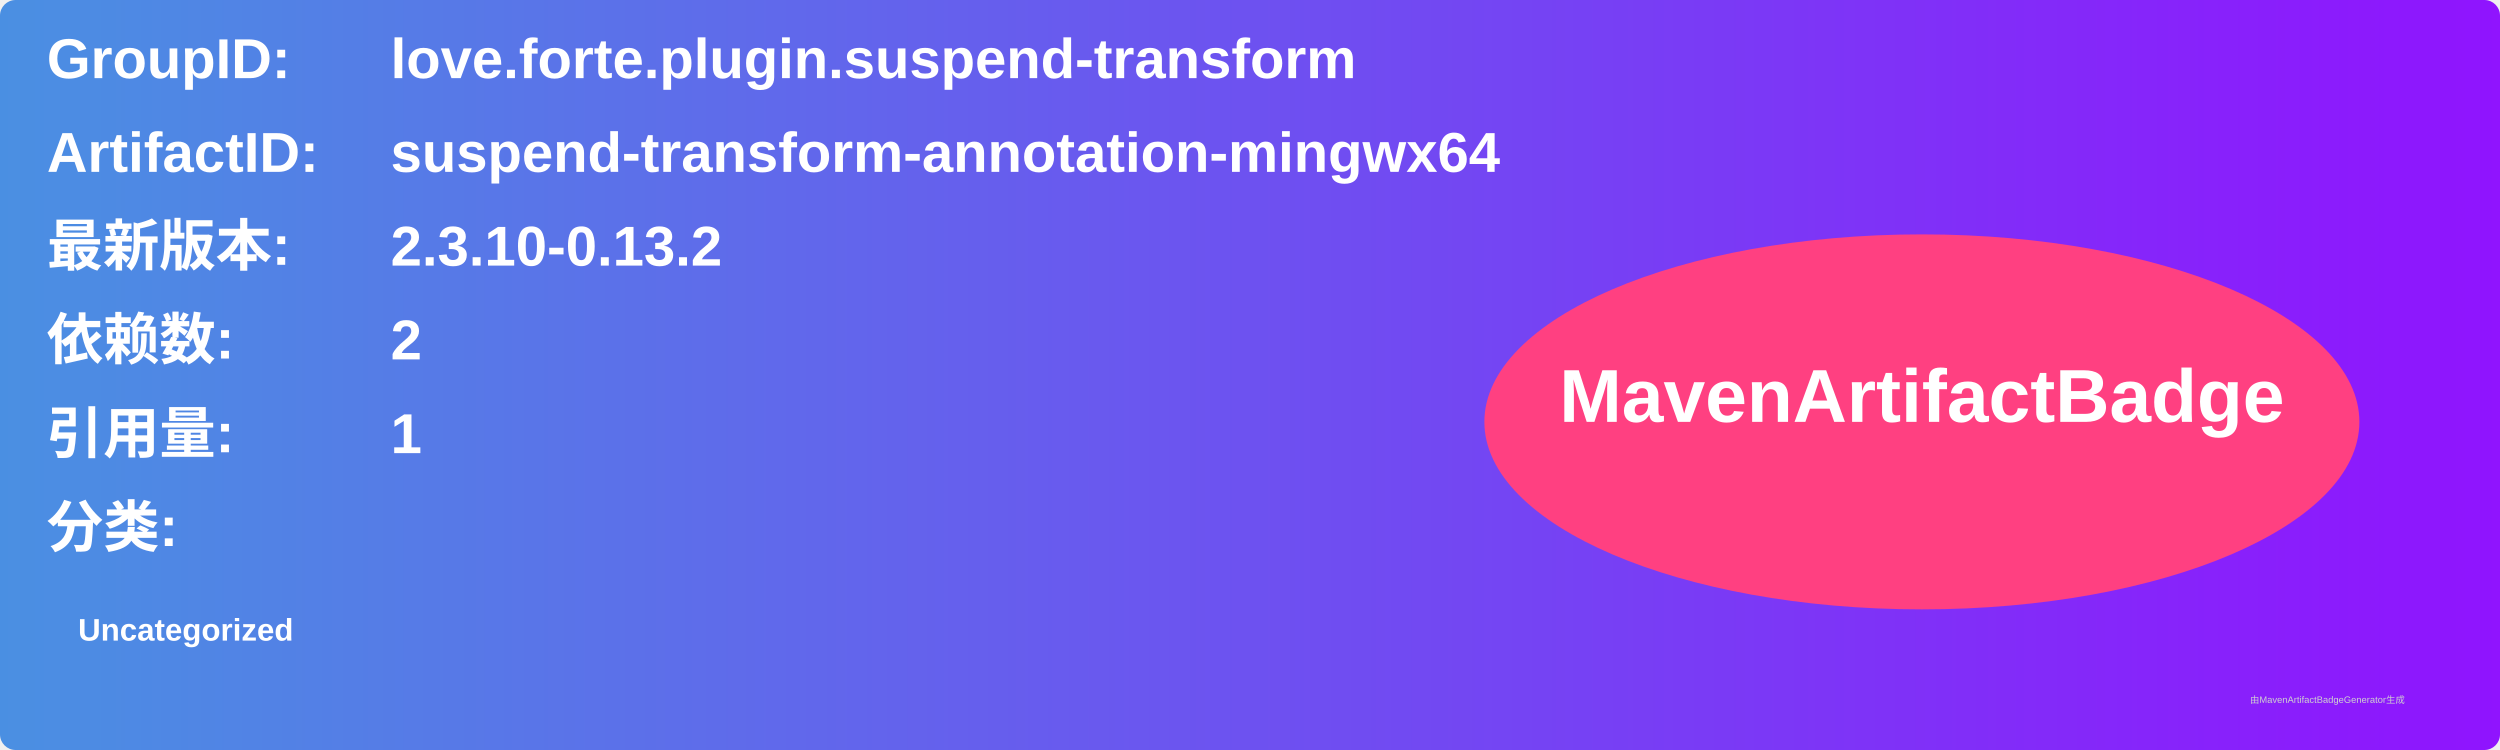
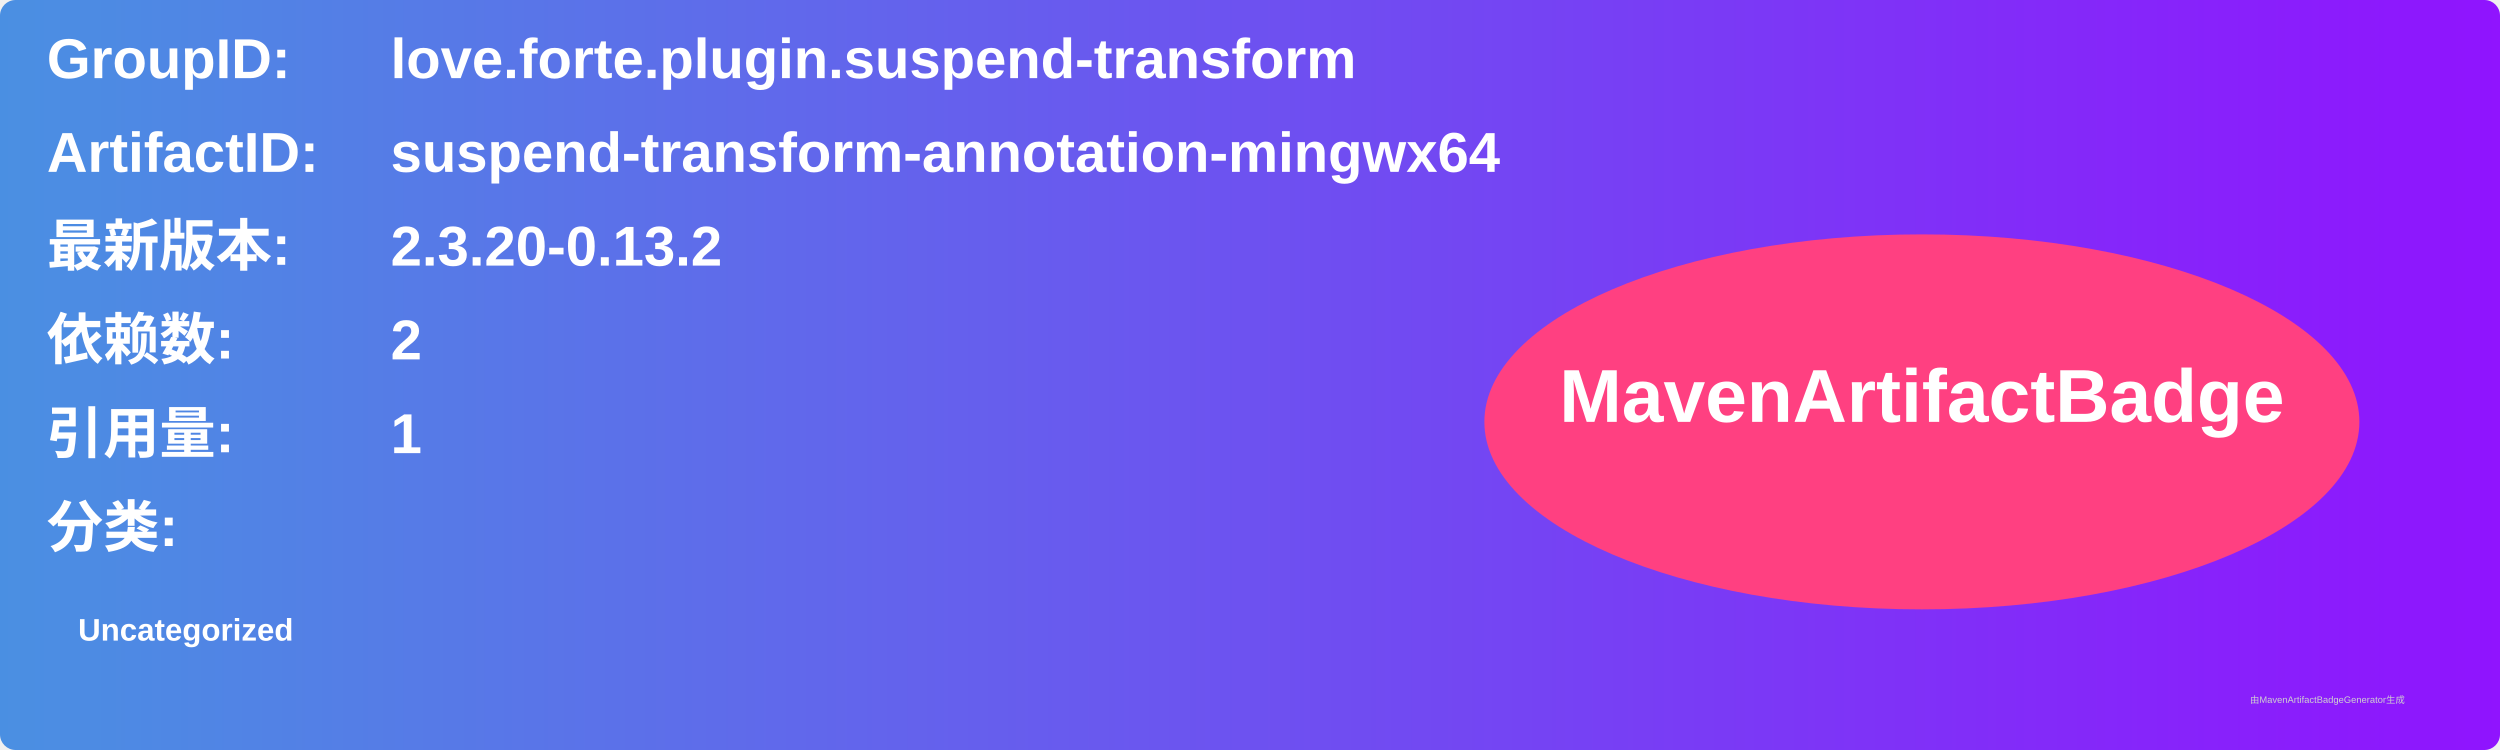
<svg xmlns="http://www.w3.org/2000/svg" width="800" height="240" viewBox="0 0 800 240">
  <linearGradient id="grad" x1="0%" y1="0%" x2="100%" y2="0%">
    <stop offset="0%" stop-color="#4a90e2" />
    <stop offset="100%" stop-color="#9013fe" />
  </linearGradient>
  <rect width="100%" height="100%" rx="5" ry="5" fill="url(#grad)" />
  <g transform="translate(15, 15)">
    <text x="0" y="10" font-family="Arial" font-size="18" fill="white" font-weight="bold" width="260">GroupID:</text>
    <text x="110" y="10" font-family="Arial" font-size="18" fill="white" font-weight="bold" width="460">love.forte.plugin.suspend-transform</text>
    <text x="0" y="40" font-family="Arial" font-size="18" fill="white" font-weight="bold" width="260">ArtifactID:</text>
    <text x="110" y="40" font-family="Arial" font-size="18" fill="white" font-weight="bold" width="460">suspend-transform-annotation-mingwx64</text>
    <text x="0" y="70" font-family="Arial" font-size="18" fill="white" font-weight="bold">最新版本:</text>
    <text x="110" y="70" font-family="Arial" font-size="18" fill="white" font-weight="bold">
-       <tspan font-weight="bold">2.3.10-0.13.2</tspan>
+       <tspan font-weight="bold">2.3.20-0.13.2</tspan>
    </text>
    <text x="0" y="100" font-family="Arial" font-size="18" fill="white" font-weight="bold">依赖数: </text>
    <text x="110" y="100" font-family="Arial" font-size="18" fill="white">
      <tspan font-weight="bold">2</tspan>
    </text>
    <text x="0" y="130" font-family="Arial" font-size="18" fill="white" font-weight="bold">引用量: </text>
    <text x="110" y="130" font-family="Arial" font-size="18" fill="white">
      <tspan font-weight="bold">1</tspan>
    </text>
    <text x="0" y="160" font-family="Arial" font-size="18" fill="white" font-weight="bold">分类:</text>
    <text x="10" y="190" font-family="Arial" font-size="10" fill="white">
      <tspan font-weight="bold">Uncategorized</tspan>
    </text>
    <ellipse cx="600" cy="120" rx="140" ry="60" fill="#ff4081" />
    <text x="600" y="120" text-anchor="middle" font-family="Arial" font-size="24" fill="white" font-weight="bold">MavenArtifactBadge</text>
  </g>
  <text x="720" y="225" font-family="Arial" font-size="3" fill="#d0d0d0">由MavenArtifactBadgeGenerator生成</text>
</svg>
